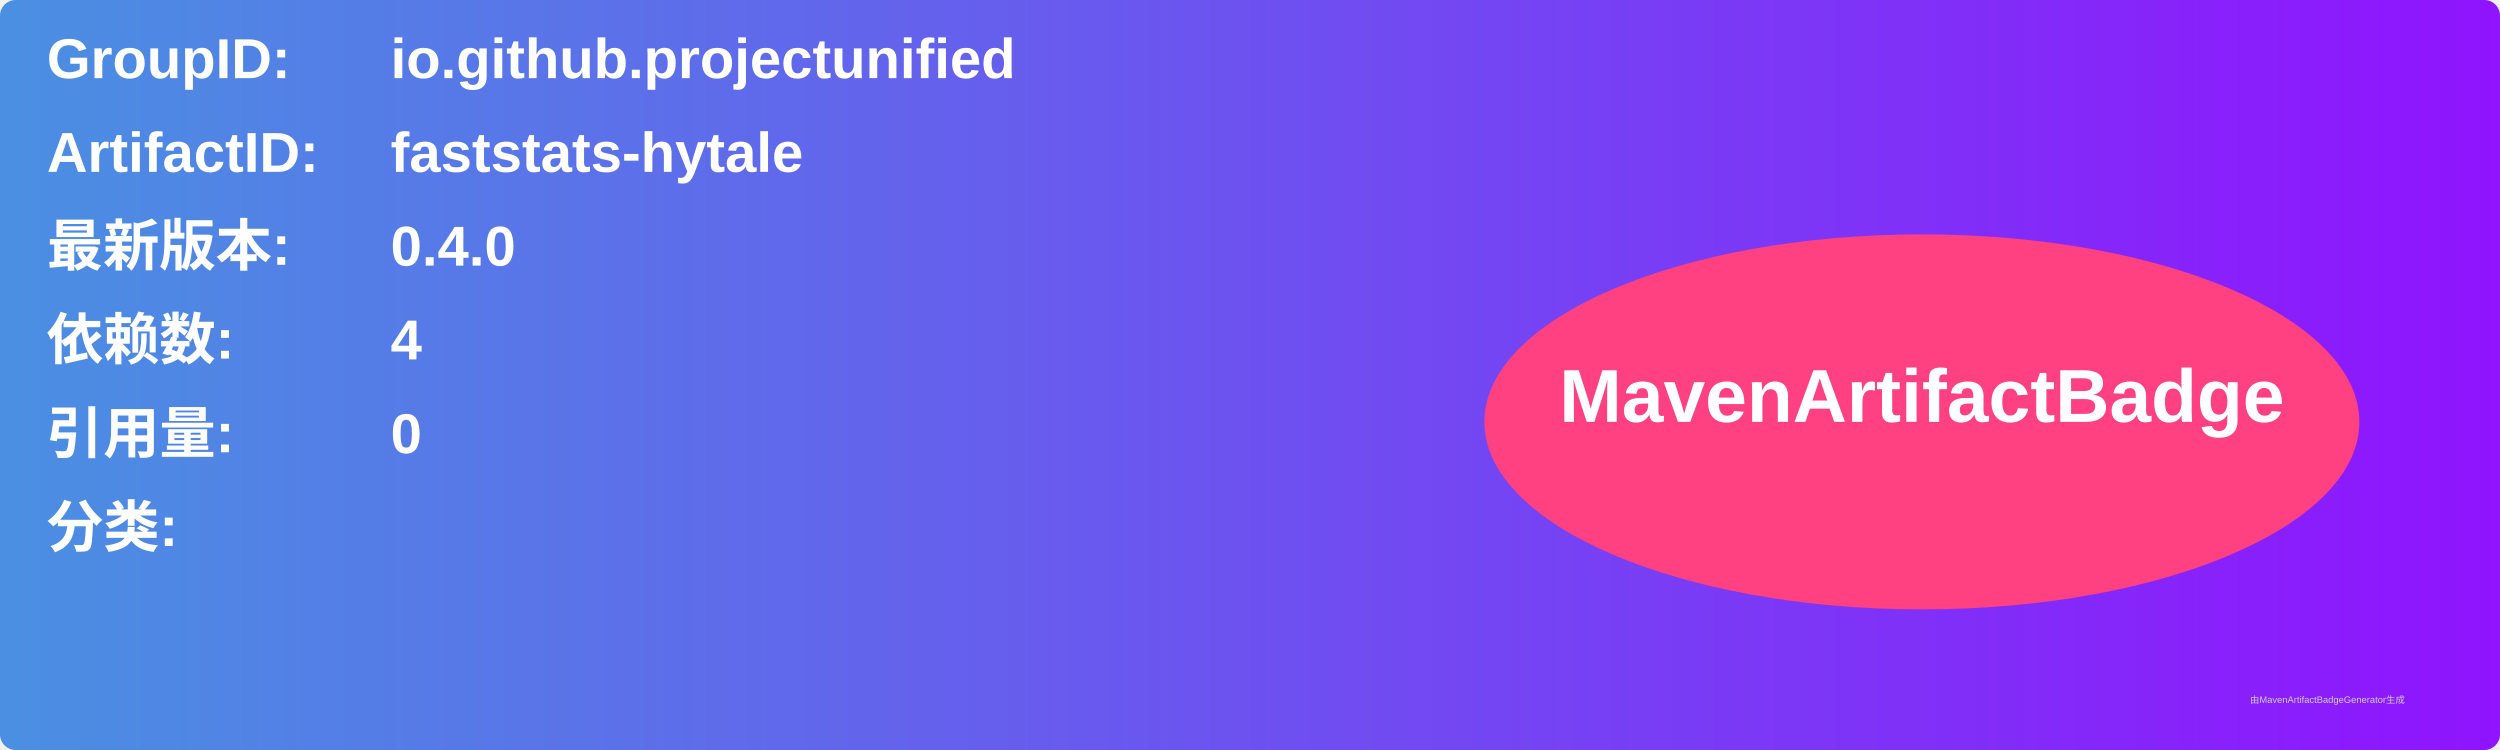
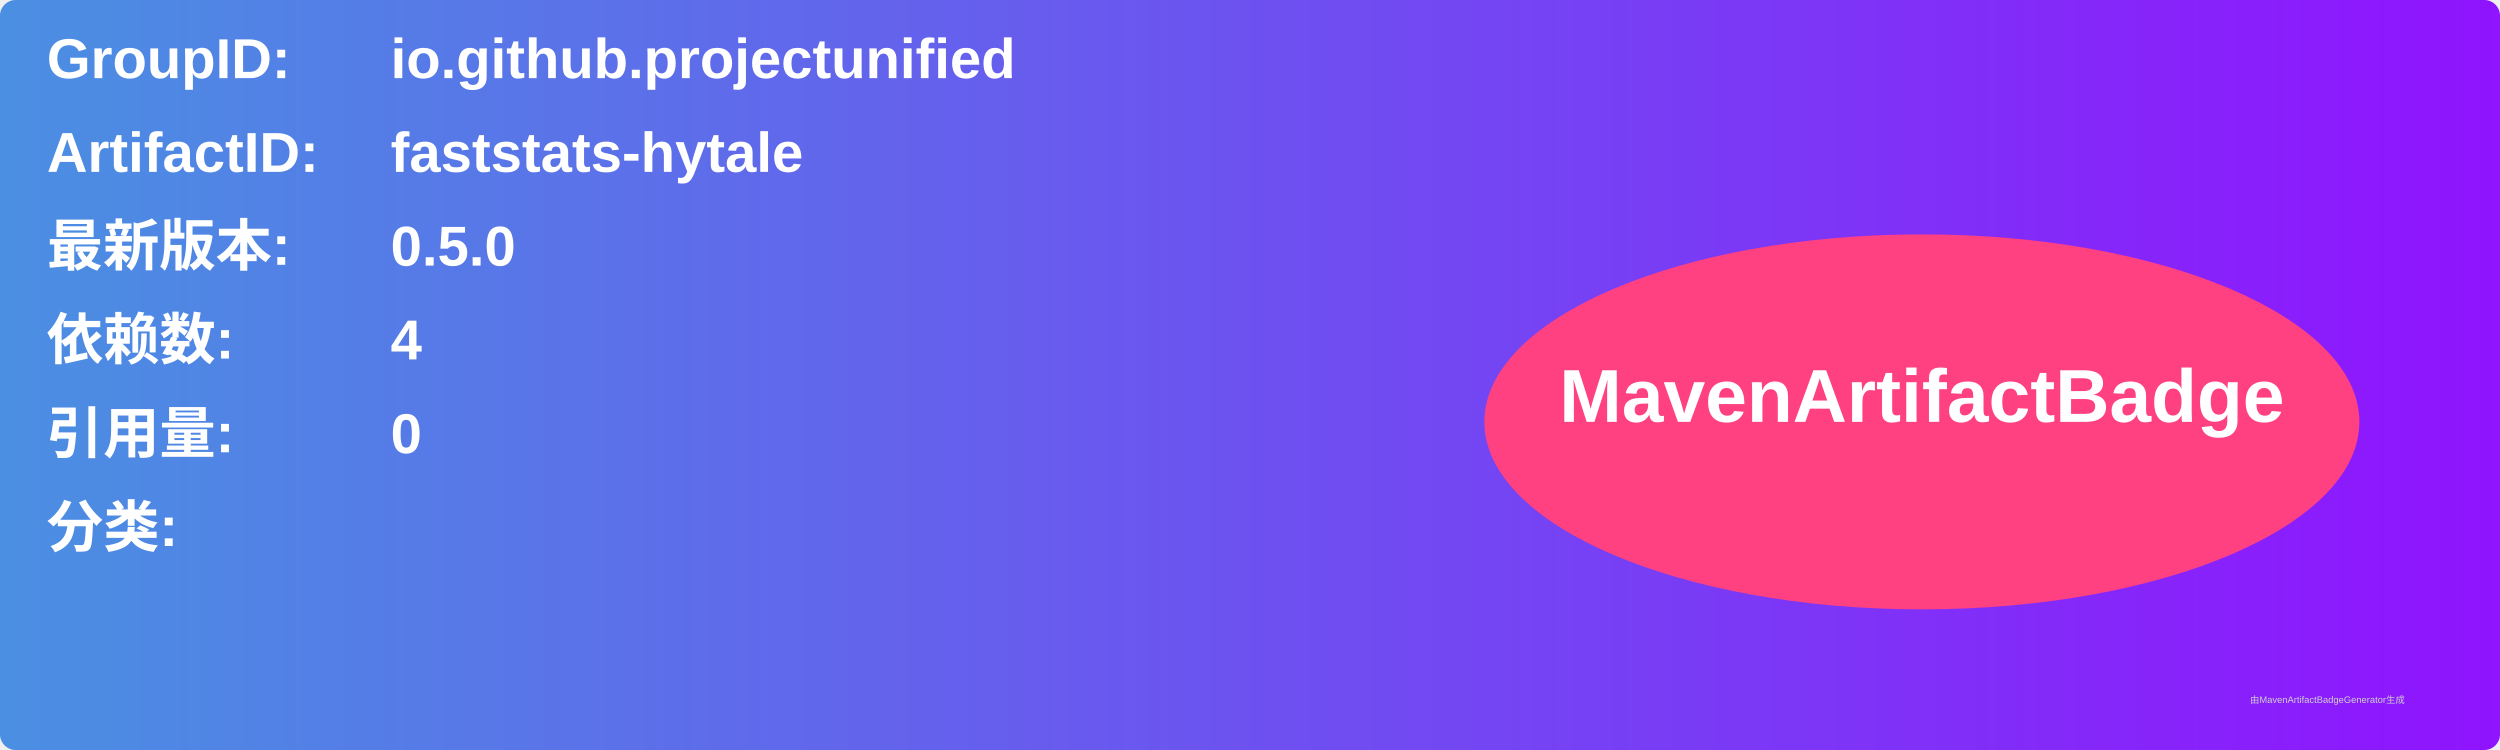
<svg xmlns="http://www.w3.org/2000/svg" width="800" height="240" viewBox="0 0 800 240">
  <linearGradient id="grad" x1="0%" y1="0%" x2="100%" y2="0%">
    <stop offset="0%" stop-color="#4a90e2" />
    <stop offset="100%" stop-color="#9013fe" />
  </linearGradient>
  <rect width="100%" height="100%" rx="5" ry="5" fill="url(#grad)" />
  <g transform="translate(15, 15)">
    <text x="0" y="10" font-family="Arial" font-size="18" fill="white" font-weight="bold" width="260">GroupID:</text>
    <text x="110" y="10" font-family="Arial" font-size="18" fill="white" font-weight="bold" width="460">io.github.projectunified</text>
    <text x="0" y="40" font-family="Arial" font-size="18" fill="white" font-weight="bold" width="260">ArtifactID:</text>
    <text x="110" y="40" font-family="Arial" font-size="18" fill="white" font-weight="bold" width="460">faststats-hytale</text>
    <text x="0" y="70" font-family="Arial" font-size="18" fill="white" font-weight="bold">最新版本:</text>
    <text x="110" y="70" font-family="Arial" font-size="18" fill="white" font-weight="bold">
-       <tspan font-weight="bold">0.4.0</tspan>
+       <tspan font-weight="bold">0.5.0</tspan>
    </text>
    <text x="0" y="100" font-family="Arial" font-size="18" fill="white" font-weight="bold">依赖数: </text>
    <text x="110" y="100" font-family="Arial" font-size="18" fill="white">
      <tspan font-weight="bold">4</tspan>
    </text>
    <text x="0" y="130" font-family="Arial" font-size="18" fill="white" font-weight="bold">引用量: </text>
    <text x="110" y="130" font-family="Arial" font-size="18" fill="white">
      <tspan font-weight="bold">0</tspan>
    </text>
    <text x="0" y="160" font-family="Arial" font-size="18" fill="white" font-weight="bold">分类:</text>
    <text x="10" y="190" font-family="Arial" font-size="10" fill="white">
      <tspan font-weight="bold" />
    </text>
    <ellipse cx="600" cy="120" rx="140" ry="60" fill="#ff4081" />
    <text x="600" y="120" text-anchor="middle" font-family="Arial" font-size="24" fill="white" font-weight="bold">MavenArtifactBadge</text>
  </g>
  <text x="720" y="225" font-family="Arial" font-size="3" fill="#d0d0d0">由MavenArtifactBadgeGenerator生成</text>
</svg>
